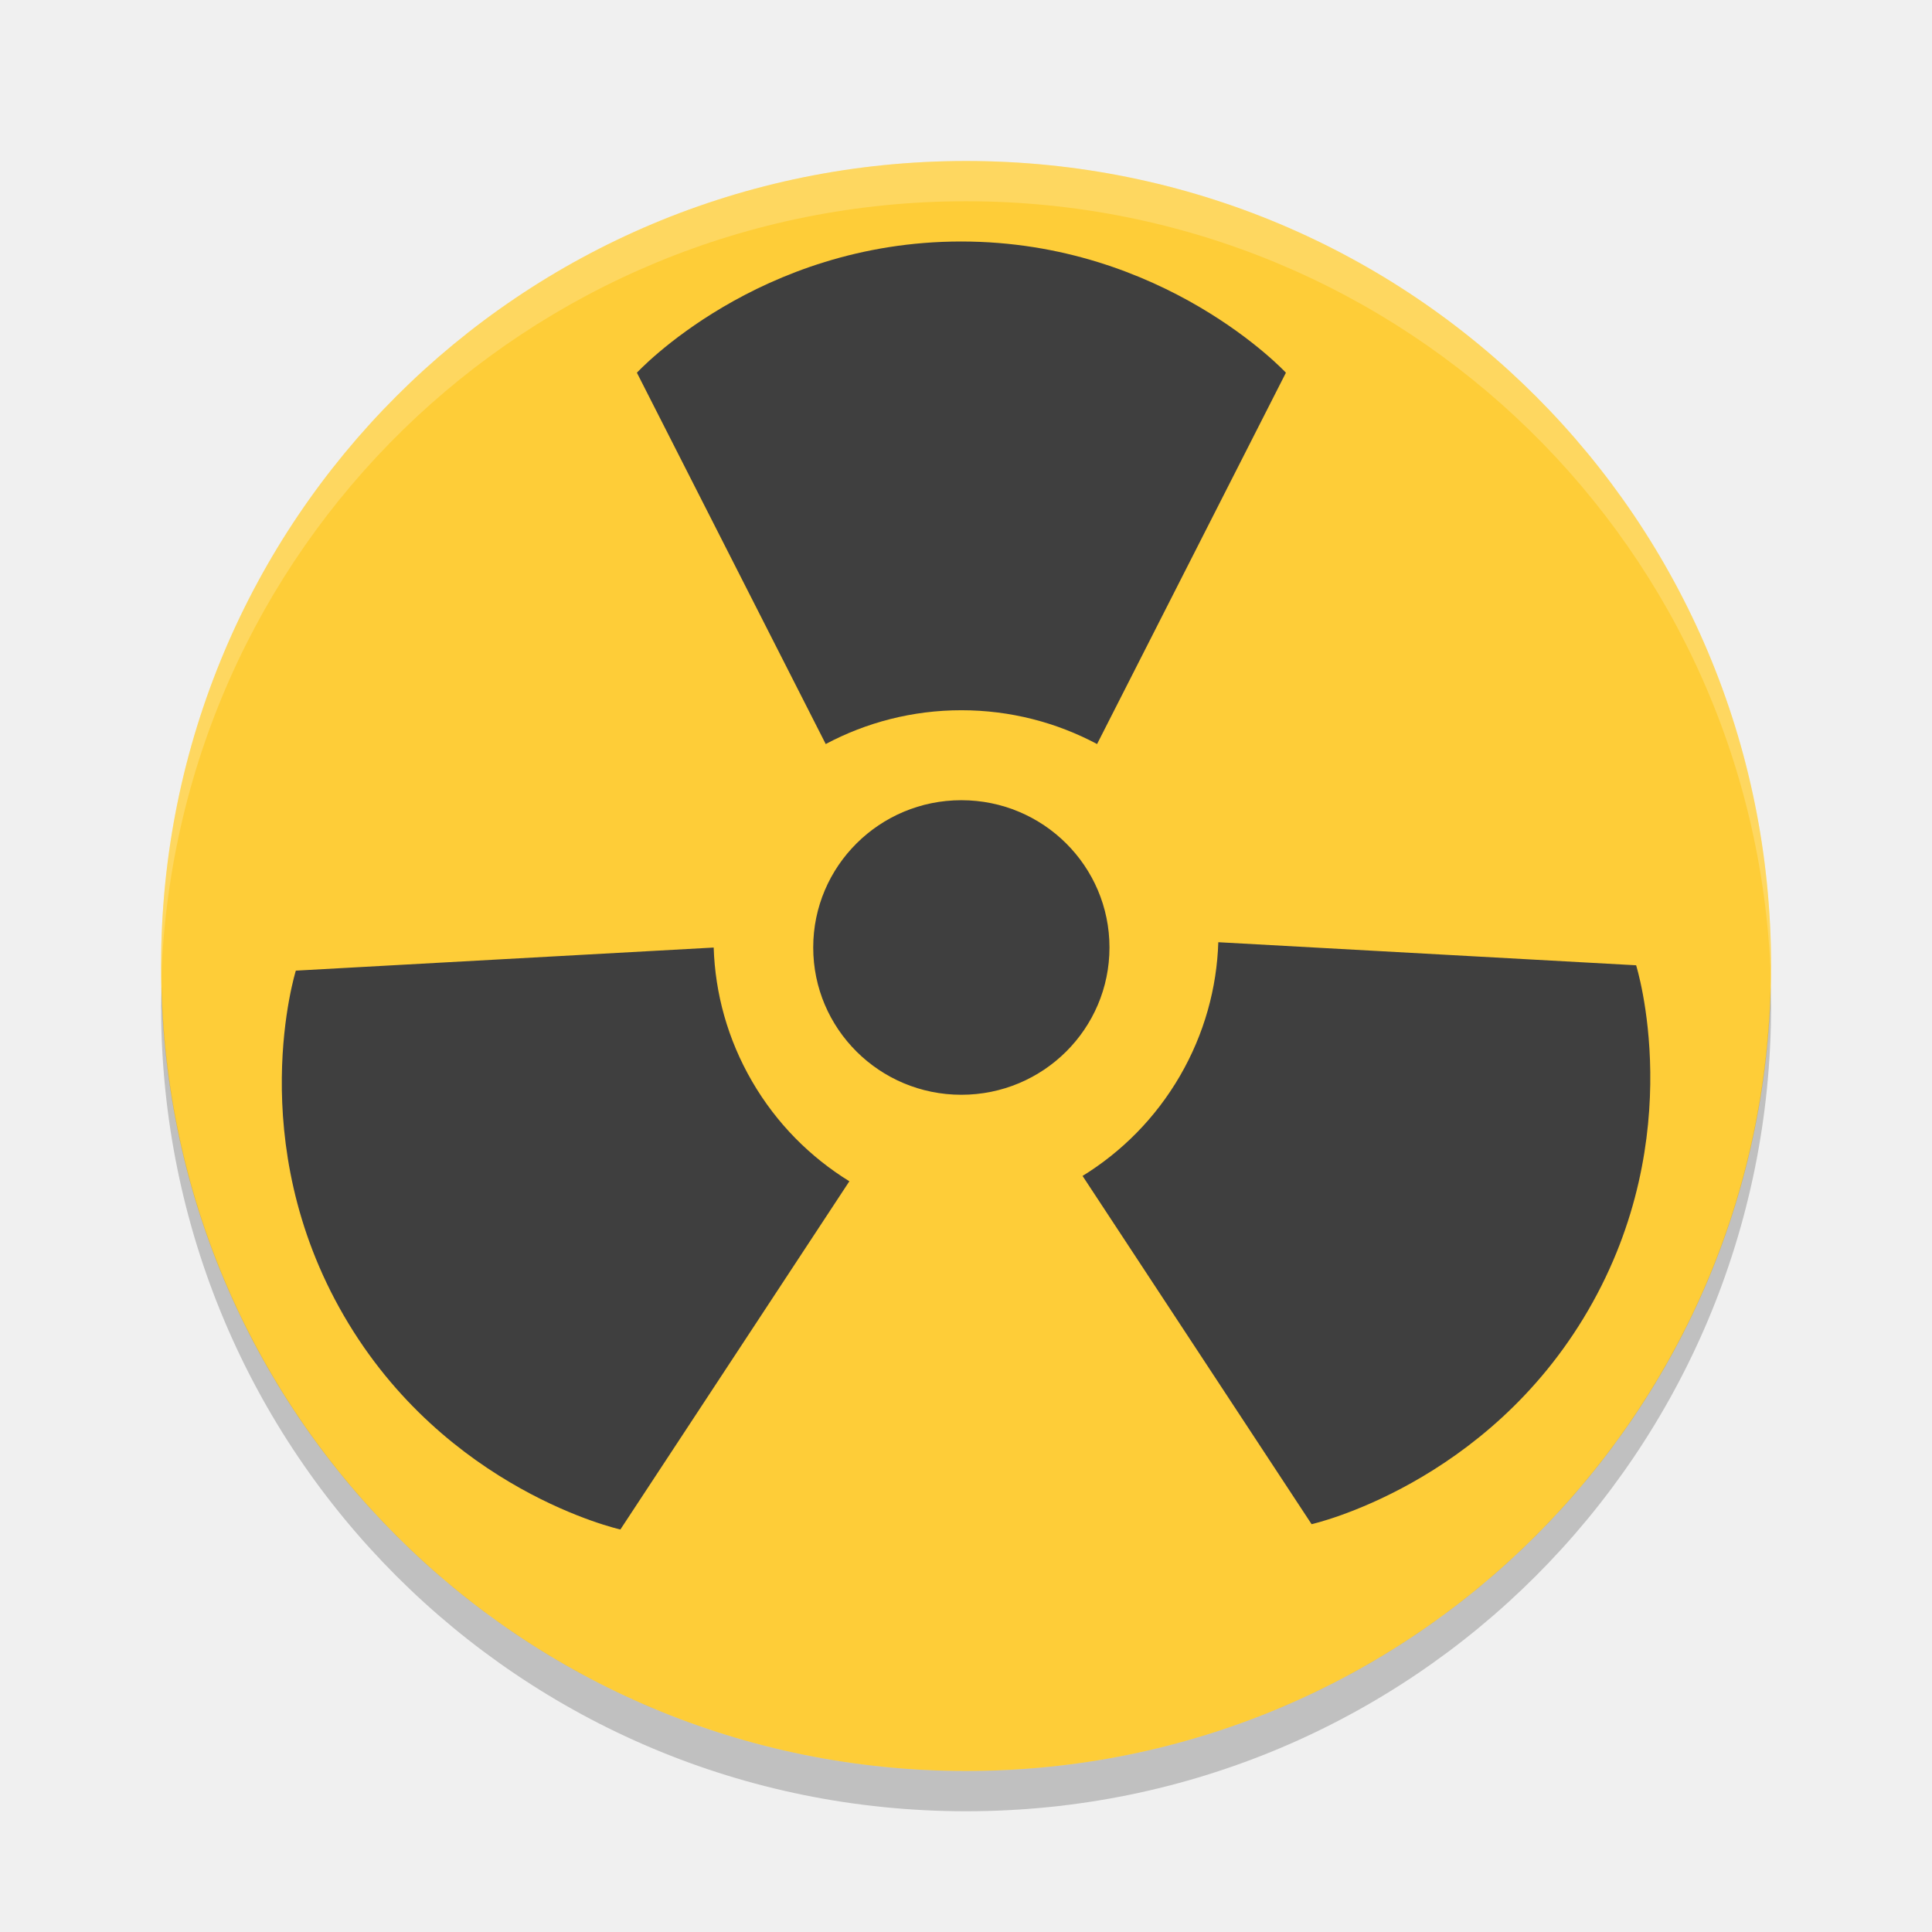
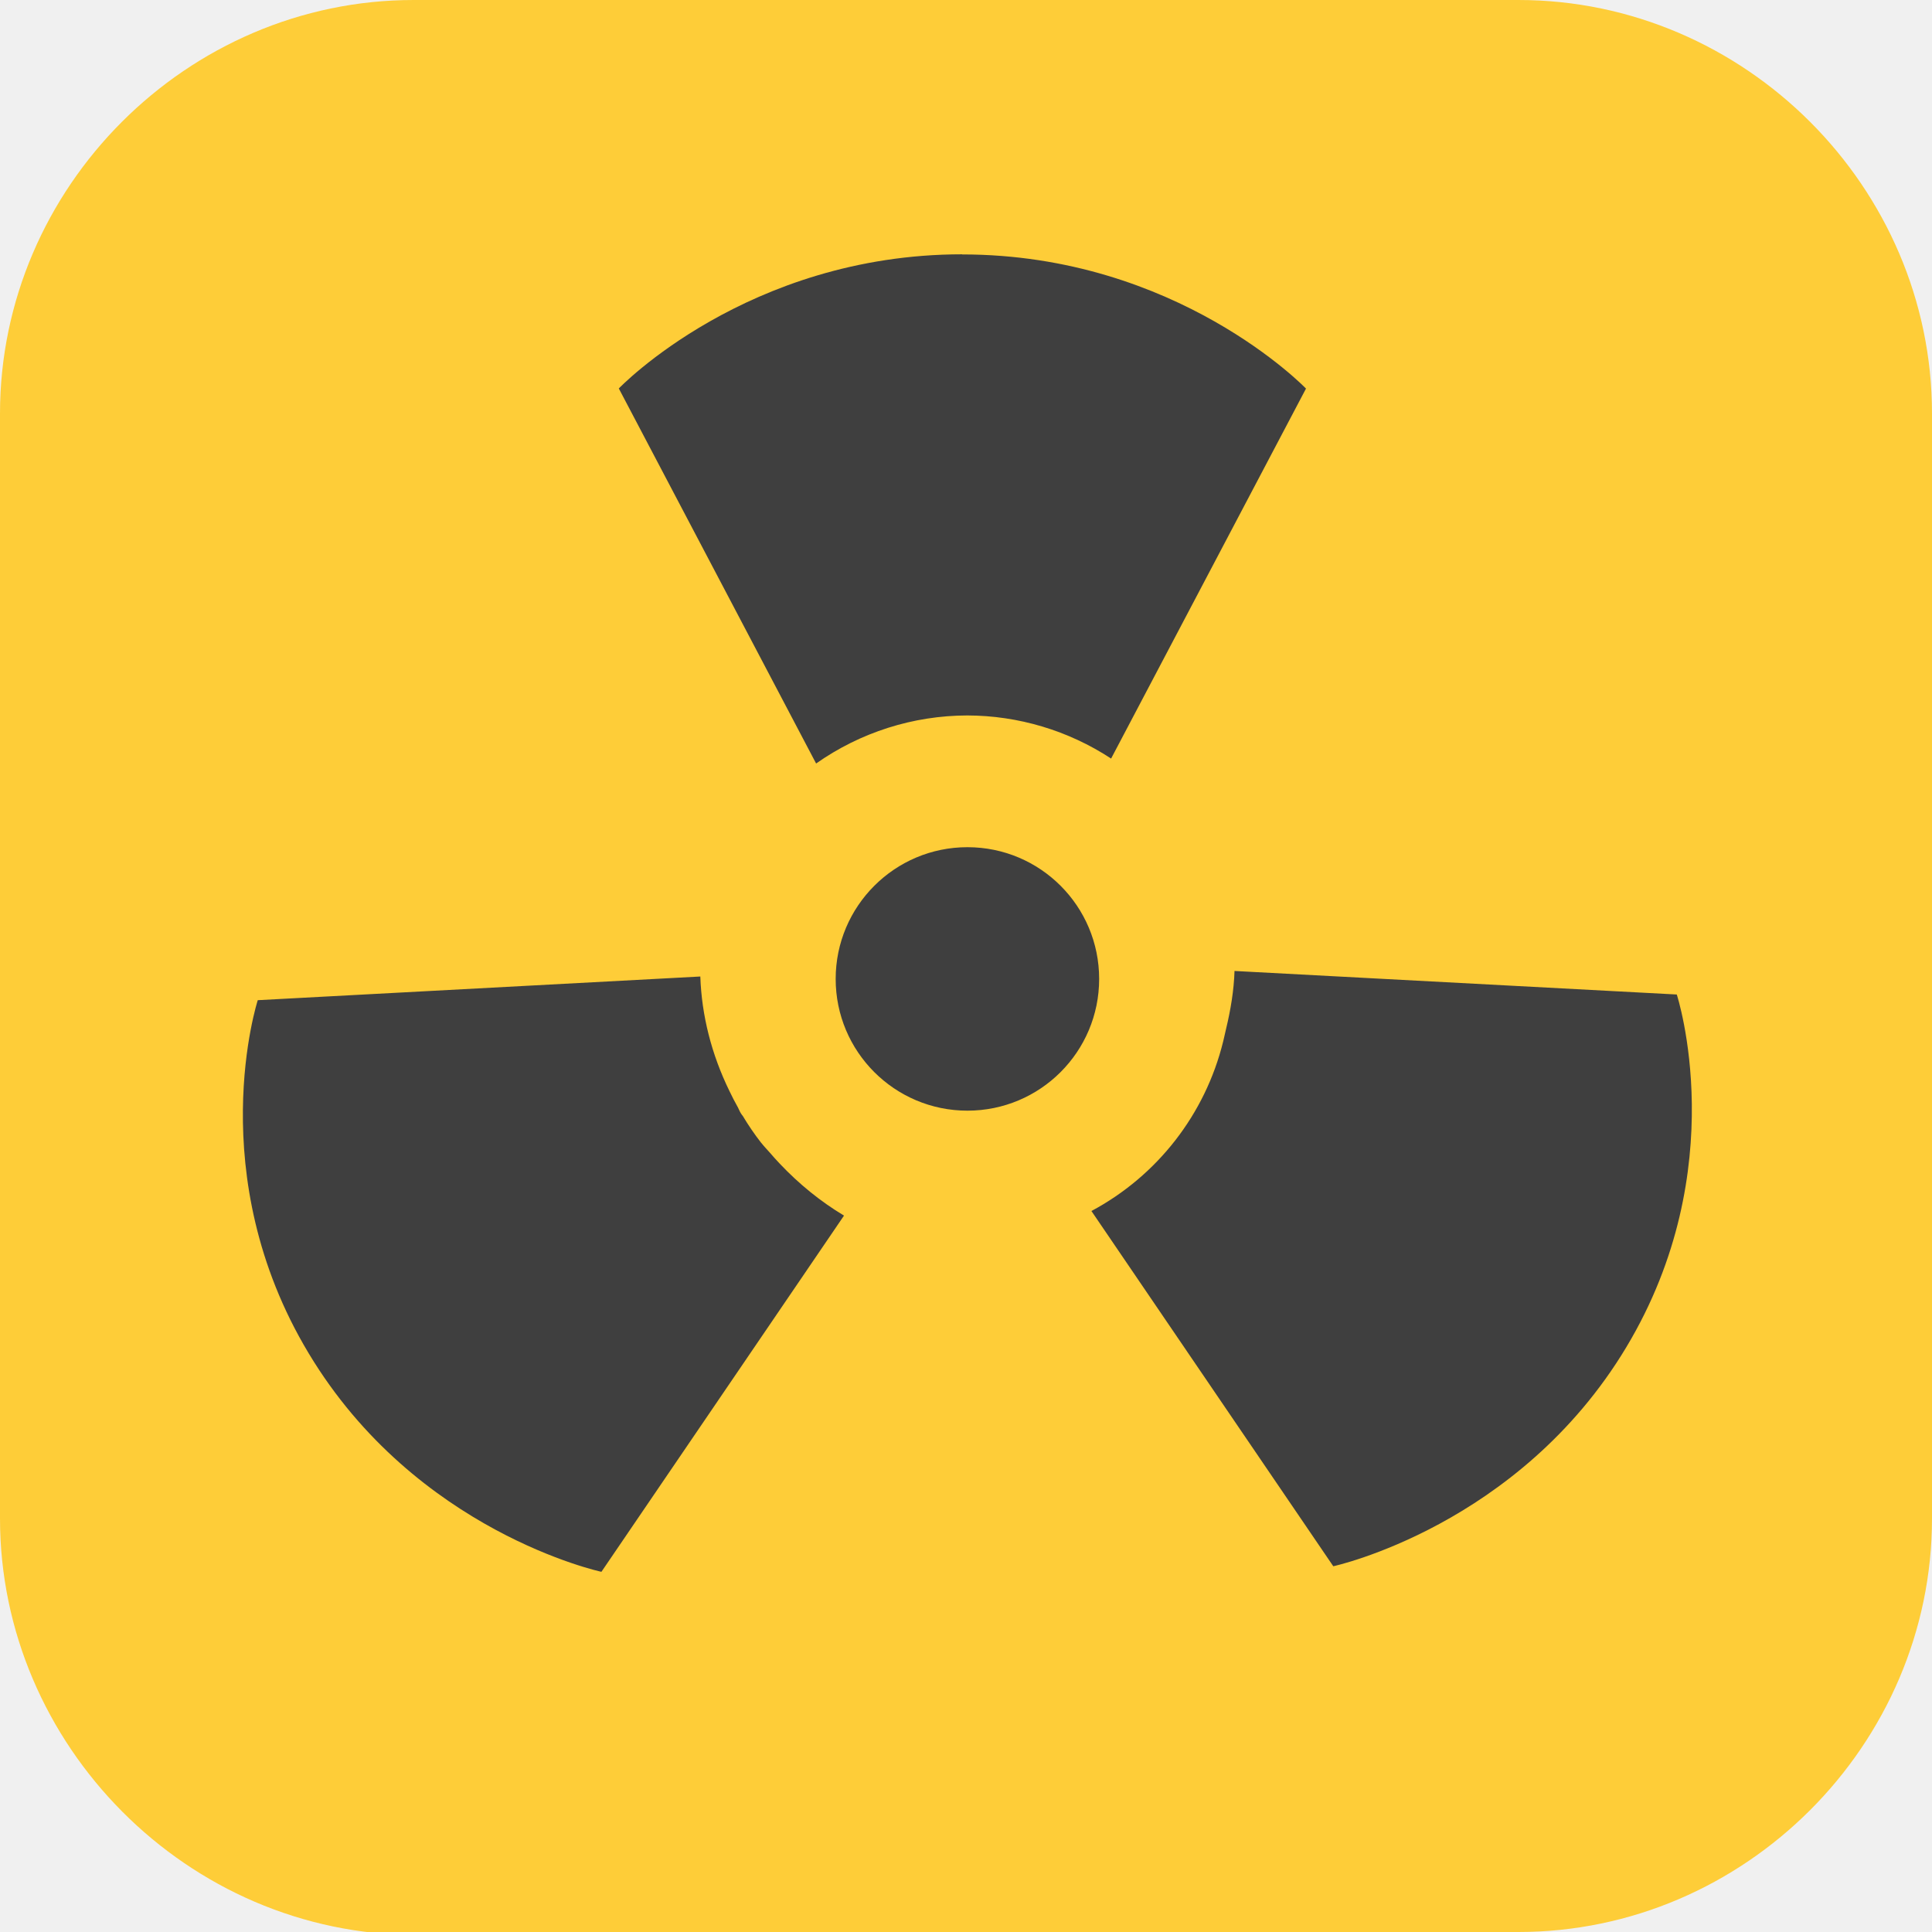
- <svg xmlns="http://www.w3.org/2000/svg" width="24" height="24" version="1">
-   <g transform="translate(1.0009 1)">
-     <path fill="#fecd38" d="m11 1c-5.54 0-10 4.46-10 10s4.46 10 10 10 10-4.46 10-10-4.46-10-10-10z" />
-     <path fill="#fff" opacity=".2" d="m11 1c-5.54 0-10 4.46-10 10 0 0.084-0.002 0.166 0 0.25 0.132-5.423 4.544-9.75 10-9.75s9.868 4.327 10 9.75c0.002-0.084 0-0.166 0-0.25 0-5.54-4.46-10-10-10z" />
-     <path opacity=".2" d="m1.006 11.25c-0.002 0.084-0.006 0.166-0.006 0.25 0 5.54 4.46 10 10 10s10-4.46 10-10c0-0.084-0.004-0.167-0.006-0.25-0.132 5.423-4.538 9.75-9.994 9.75s-9.862-4.327-9.994-9.75z" />
-     <g fill="#3f3f3f" transform="matrix(.037708 0 0 .037494 2.5 1.5482)">
-       <g>
-         <path d="m186.98 323.4-75.443 115.38s-57.62-12.844-91.065-70.775c-33.455-57.92-15.852-114.38-15.852-114.38l137.65-7.649c0.48 15.102 4.552 30.319 12.645 44.33 8.081 14.003 19.217 25.142 32.061 33.109zm259.18-71.55-137.65-7.64c-0.477 15.101-4.566 30.313-12.648 44.321-8.093 13.997-19.223 25.144-32.071 33.111l75.453 115.38s57.705-12.99 91.149-70.926c33.445-57.927 15.763-114.24 15.763-114.24zm-222.3-84.5c16.176 0 31.393 4.068 44.714 11.201l62.21-123.03s-40.104-43.472-106.99-43.472c-66.895 0-106.82 43.472-106.82 43.472l62.206 123.03c13.319-7.133 28.531-11.201 44.701-11.201zm0 29.808c-26.949 0-48.799 21.848-48.799 48.795 0 26.956 21.851 48.799 48.799 48.799 26.961 0 48.799-21.843 48.799-48.799 0-26.954-21.844-48.795-48.799-48.795z" />
-       </g>
-     </g>
+ <svg xmlns="http://www.w3.org/2000/svg" id="_图层_1" version="1.1" viewBox="0 0 64 64" width="24" height="24" xml:space="preserve">
+   <defs id="defs6">
+     <style id="style1">
+       .st0 {
+         fill-opacity: .5;
+       }
+ 
+       .st0, .st1, .st2, .st3, .st4, .st5, .st6, .st7 {
+         fill: #fff;
+       }
+ 
+       .st8 {
+         fill: #133c9a;
+       }
+ 
+       .st2, .st9 {
+         display: none;
+       }
+ 
+       .st3 {
+         fill-opacity: .2;
+       }
+ 
+       .st4 {
+         fill-opacity: .9;
+       }
+ 
+       .st10 {
+         fill: #3370ff;
+       }
+ 
+       .st11 {
+         fill: url(#_未命名的渐变_3);
+       }
+ 
+       .st12 {
+         fill: url(#_未命名的渐变);
+       }
+ 
+       .st5 {
+         fill-opacity: .3;
+       }
+ 
+       .st6 {
+         fill-opacity: 0;
+       }
+ 
+       .st7 {
+         fill-opacity: .7;
+       }
+ 
+       .st13 {
+         fill: #00d6b9;
+       }
+ 
+       .st14 {
+         fill: url(#_未命名的渐变_2);
+       }
+     </style>
+     <radialGradient id="_未命名的渐变" data-name="未命名的渐变" cx="123.9" cy="-40.2" fx="123.9" fy="-40.2" r="59.4" gradientTransform="translate(-26.8 25.5) scale(.6 -.7)" gradientUnits="userSpaceOnUse">
+       <stop offset="0" stop-color="#db202e" id="stop1" />
+       <stop offset="1" stop-color="#e01b24" id="stop2" />
+     </radialGradient>
+     <radialGradient id="_未命名的渐变_2" data-name="未命名的渐变 2" cx="67.6" cy="26.8" fx="67.6" fy="26.8" r="105.2" gradientTransform="translate(-26.6 25.3) scale(.6 -.7)" gradientUnits="userSpaceOnUse">
+       <stop offset="0" stop-color="#ffb648" id="stop3" />
+       <stop offset="1" stop-color="#ff7800" stop-opacity="0" id="stop4" />
+     </radialGradient>
+     <radialGradient id="_未命名的渐变_3" data-name="未命名的渐变 3" cx="61.7" cy="18.6" fx="61.7" fy="18.6" r="68" gradientTransform="translate(-26.8 25.8) scale(.6 -.7)" gradientUnits="userSpaceOnUse">
+       <stop offset="0" stop-color="#c64600" id="stop5" />
+       <stop offset="1" stop-color="#a51d2d" id="stop6" />
+     </radialGradient>
+   </defs>
+   <path class="st1" d="M 47.5,64.1 H 13.8 C 6.2,64.1 0,57.8 0,50.3 V 13.7 C 0,6.2 6.2,0 13.7,0 H 50.3 C 57.8,0 64,6.2 64,13.7 V 50.3 C 64,57.8 57.8,64 50.3,64 h -2.9 0.1 z" id="path6" style="fill:#fecd38;fill-opacity:1" />
+   <g id="g29" transform="matrix(4,0,0,4,0.04678363,0.06432737)">
+     <path fill="#3f3f3f" d="m 7.957,2.09 c -1.781,0 -2.844,1.111 -2.844,1.111 l 1.634,3.106 a 2.182,2.182 0 0 1 1.252,-0.398 2.182,2.182 0 0 1 1.191,0.357 l 1.614,-3.064 c 0,0 -1.067,-1.111 -2.848,-1.111 z m 0.043,4.91 c -0.602,0 -1.091,0.489 -1.091,1.091 0,0.603 0.489,1.091 1.091,1.091 0.603,0 1.091,-0.488 1.091,-1.091 0,-0.603 -0.488,-1.091 -1.091,-1.091 z m 2.212,1.026 c -0.005,0.16 -0.032,0.321 -0.07,0.479 a 2.182,2.182 0 0 1 -0.016,0.07 c -0.003,0.011 -0.005,0.022 -0.008,0.034 a 2.182,2.182 0 0 1 -1.091,1.404 l 2.003,2.942 c 0,0 1.536,-0.332 2.426,-1.813 0.89,-1.481 0.419,-2.921 0.419,-2.921 V 8.22 l -3.664,-0.195 z m -4.425,0.045 -3.664,0.196 c 0,0 -0.469,1.444 0.422,2.925 0.89,1.481 2.424,1.809 2.424,1.809 l 2.009,-2.95 C 6.783,9.934 6.605,9.789 6.447,9.622 A 2.182,2.182 0 0 1 6.365,9.531 C 6.341,9.504 6.316,9.478 6.293,9.449 A 2.182,2.182 0 0 1 6.291,9.447 2.182,2.182 0 0 1 6.14,9.226 C 6.135,9.219 6.128,9.212 6.124,9.204 6.114,9.188 6.108,9.172 6.1,9.156 a 2.182,2.182 0 0 1 -0.071,-0.137 c -0.149,-0.305 -0.23,-0.627 -0.241,-0.948 z" id="path2" />
  </g>
</svg>
